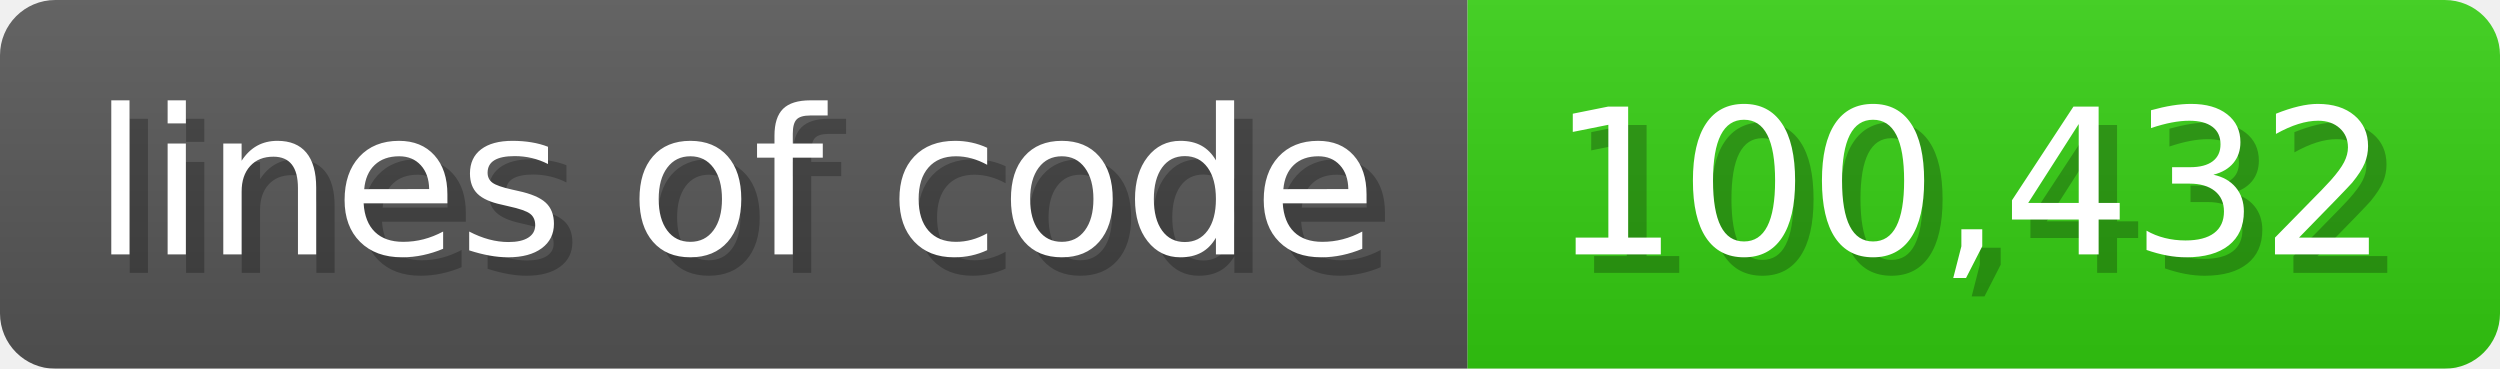
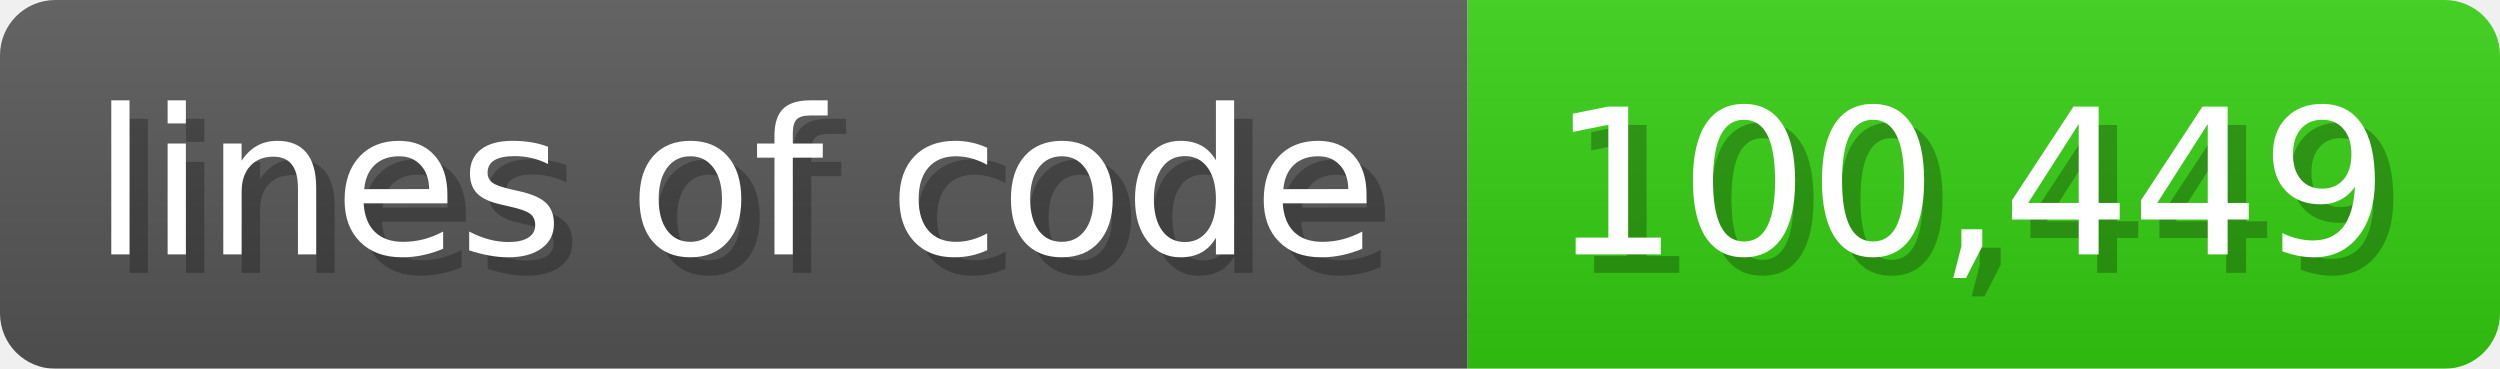
<svg xmlns="http://www.w3.org/2000/svg" width="135.6" height="20" viewBox="0 0 1356 200">
  <linearGradient id="a" x2="0" y2="100%">
    <stop offset="0" stop-opacity=".1" stop-color="#EEE" />
    <stop offset="1" stop-opacity=".1" />
  </linearGradient>
  <mask id="m">
    <rect width="1356" height="200" rx="30" fill="#FFF" />
  </mask>
  <g mask="url(#m)">
    <rect width="796" height="200" fill="#555" />
    <rect width="560" height="200" fill="#3C1" x="796" />
    <rect width="1356" height="200" fill="url(#a)" />
  </g>
  <g fill="#fff" text-anchor="start" font-family="Verdana,DejaVu Sans,sans-serif" font-size="110">
    <text x="60" y="148" textLength="696" fill="#000" opacity="0.25">lines of code</text>
    <text x="50" y="138" textLength="696">lines of code</text>
-     <text x="851" y="148" textLength="460" fill="#000" opacity="0.25">100,432</text>
-     <text x="841" y="138" textLength="460">100,432</text>
+     <text x="851" y="148" textLength="460" fill="#000" opacity="0.25">100,449</text>
+     <text x="841" y="138" textLength="460">100,449</text>
  </g>
</svg>
